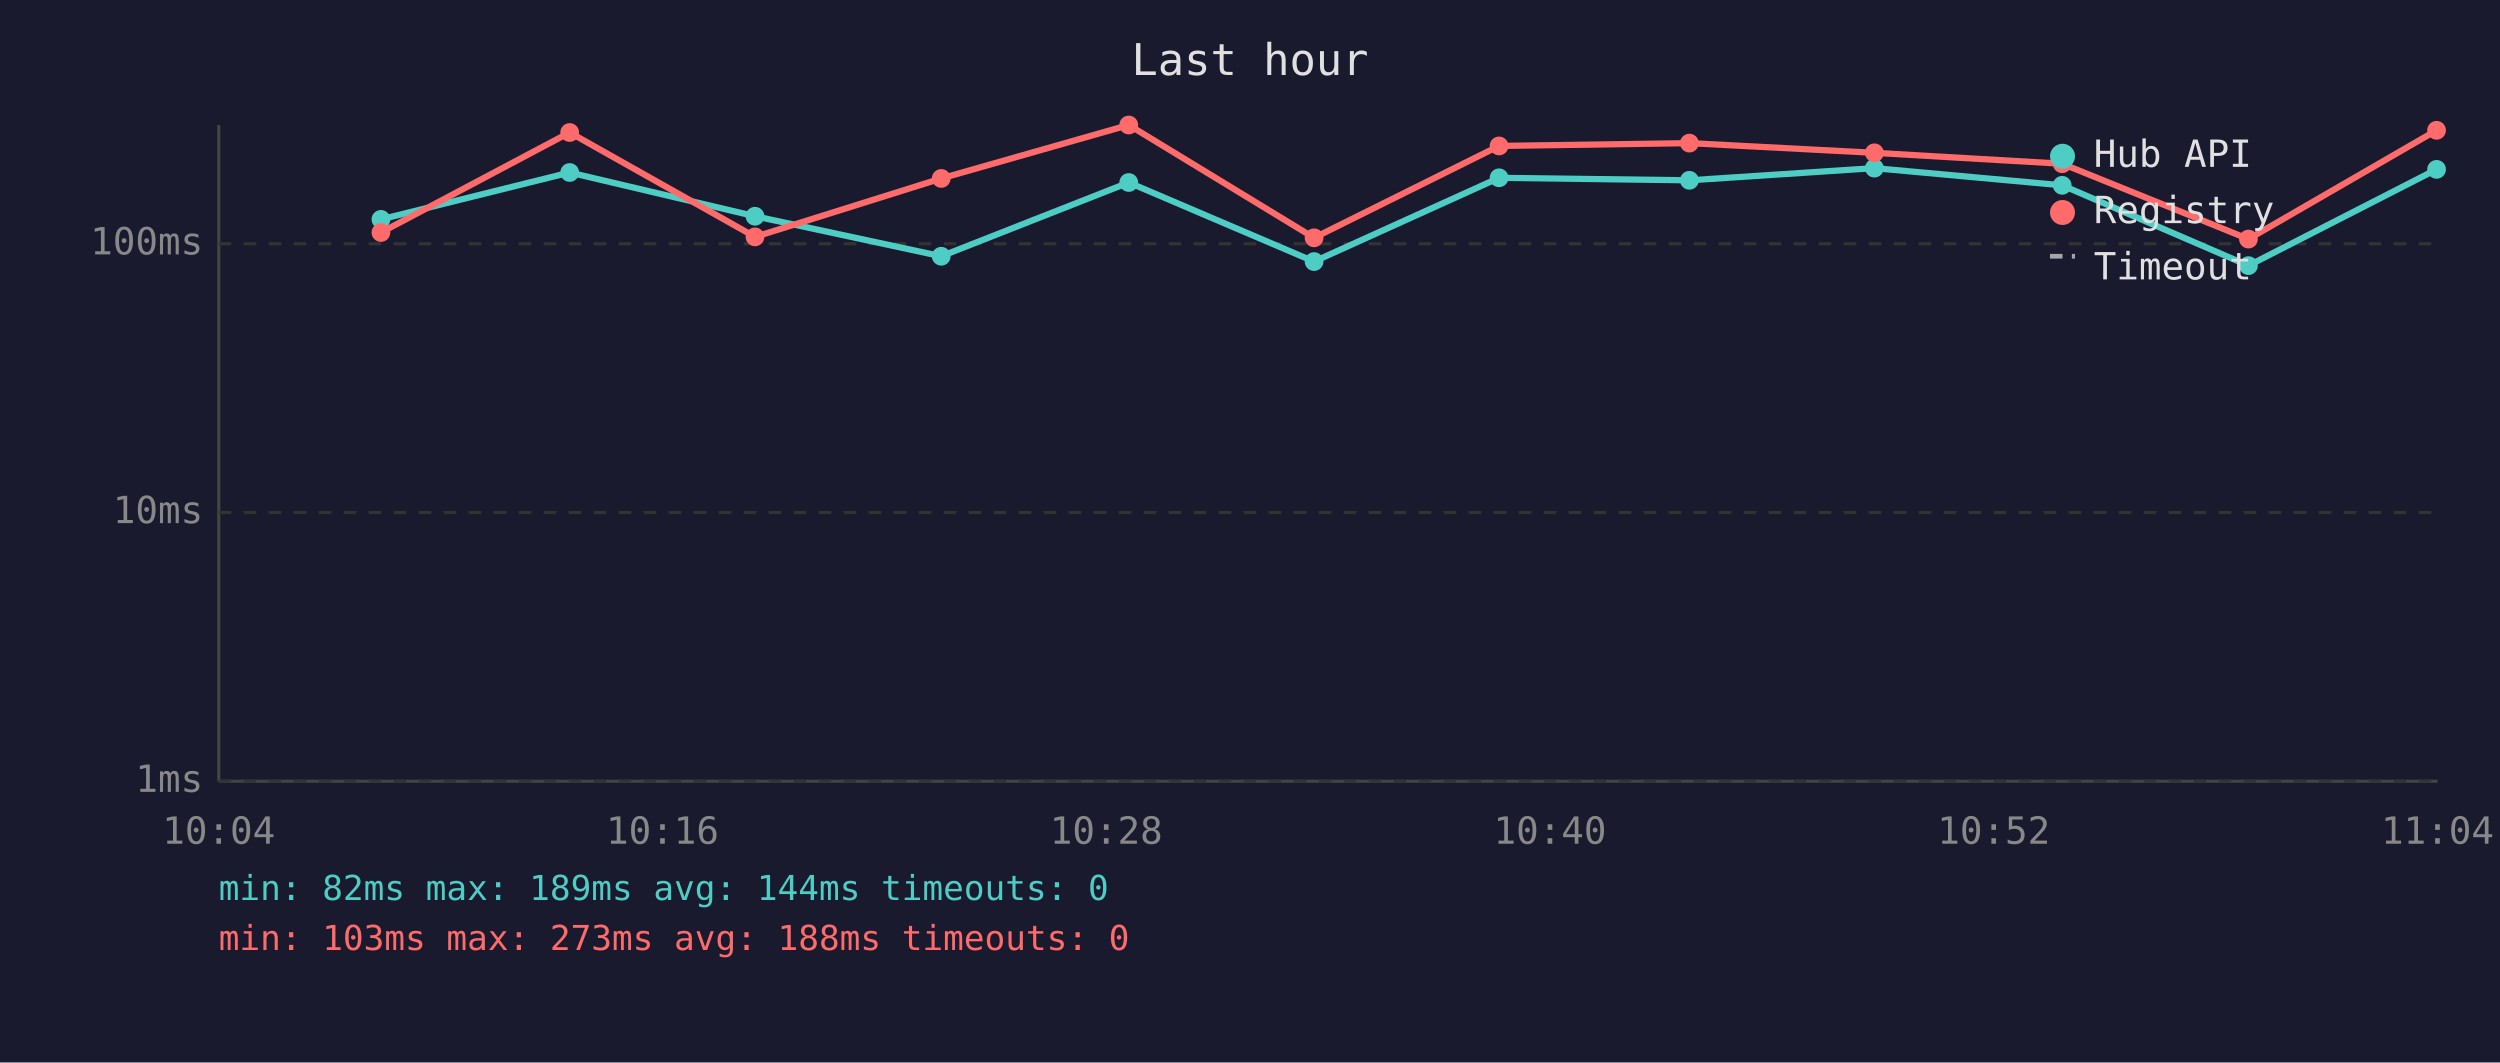
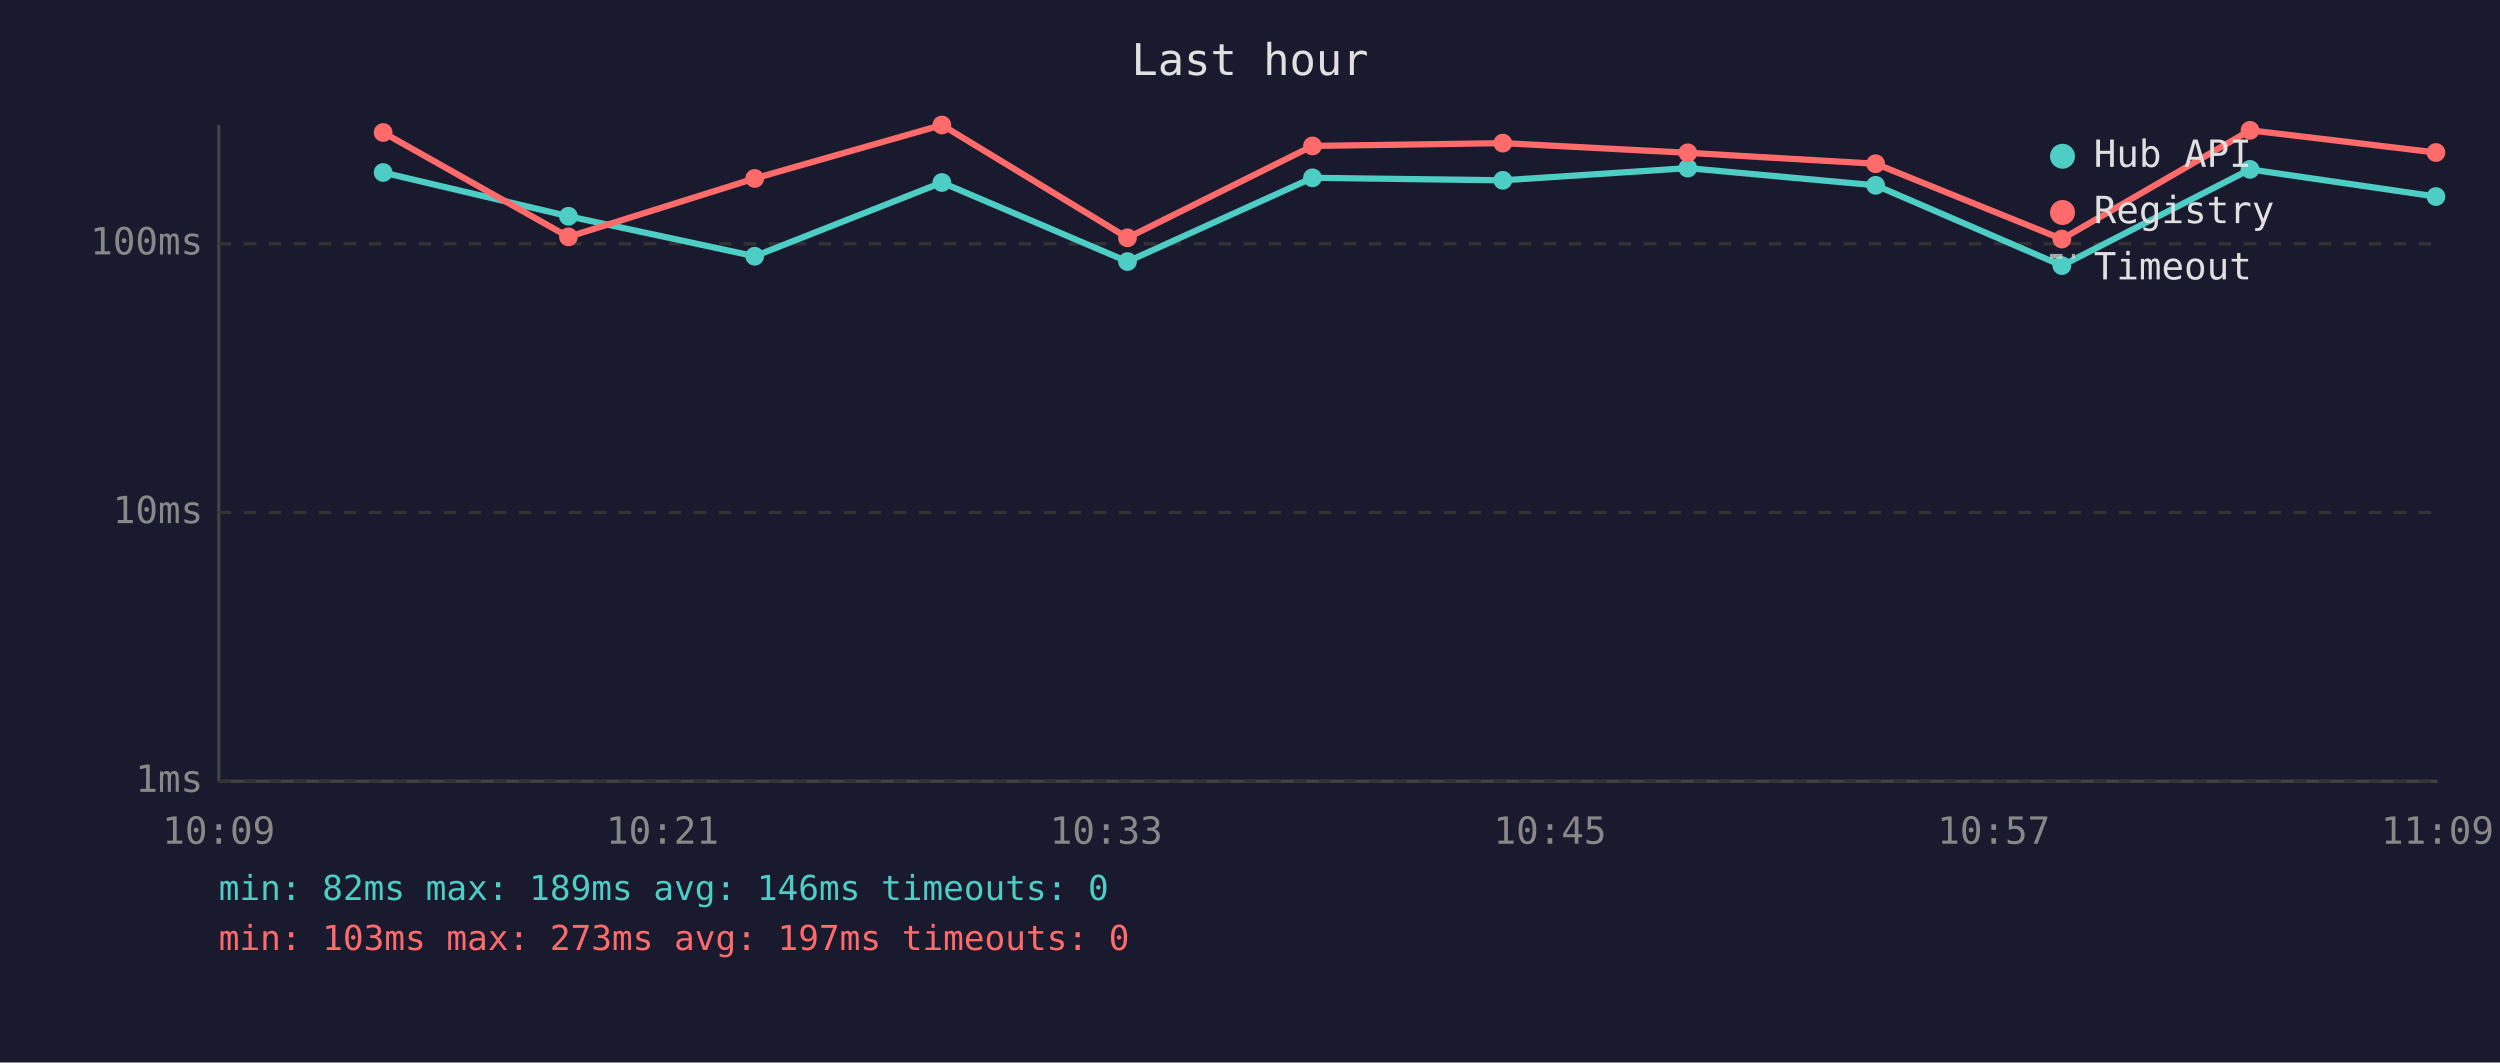
<svg xmlns="http://www.w3.org/2000/svg" viewBox="0 0 800 340" font-family="monospace" font-size="12">
  <rect width="800" height="340" fill="#1a1a2e" />
  <text x="400" y="24" fill="#e0e0e0" font-size="14" text-anchor="middle">Last hour</text>
  <line x1="70" y1="40" x2="70" y2="250" stroke="#444" stroke-width="1" />
  <line x1="70" y1="250" x2="780" y2="250" stroke="#444" stroke-width="1" />
  <line x1="70" y1="250" x2="780" y2="250" stroke="#333" stroke-width="1" stroke-dasharray="4" />
  <text x="65" y="250" fill="#888" text-anchor="end" dominant-baseline="middle">1ms</text>
  <line x1="70" y1="164" x2="780" y2="164" stroke="#333" stroke-width="1" stroke-dasharray="4" />
  <text x="65" y="164" fill="#888" text-anchor="end" dominant-baseline="middle">10ms</text>
  <line x1="70" y1="78" x2="780" y2="78" stroke="#333" stroke-width="1" stroke-dasharray="4" />
  <text x="65" y="78" fill="#888" text-anchor="end" dominant-baseline="middle">100ms</text>
-   <text x="70" y="270" fill="#888" text-anchor="middle">10:04</text>
-   <text x="212" y="270" fill="#888" text-anchor="middle">10:16</text>
-   <text x="354" y="270" fill="#888" text-anchor="middle">10:28</text>
-   <text x="496" y="270" fill="#888" text-anchor="middle">10:40</text>
-   <text x="638" y="270" fill="#888" text-anchor="middle">10:52</text>
-   <text x="780" y="270" fill="#888" text-anchor="middle">11:04</text>
-   <polyline points="121.9,70.2 182.3,55.2 241.6,69.2 301.2,82.0 361.2,58.4 420.5,83.7 479.7,56.9 540.6,57.7 599.8,53.8 659.9,59.3 719.5,85.0 779.7,54.2" fill="none" stroke="#4ecdc4" stroke-width="2" opacity="1" />
-   <circle cx="121.9" cy="70.2" r="3" fill="#4ecdc4" />
-   <circle cx="182.3" cy="55.2" r="3" fill="#4ecdc4" />
-   <circle cx="241.6" cy="69.2" r="3" fill="#4ecdc4" />
-   <circle cx="301.2" cy="82.0" r="3" fill="#4ecdc4" />
-   <circle cx="361.2" cy="58.4" r="3" fill="#4ecdc4" />
-   <circle cx="420.5" cy="83.7" r="3" fill="#4ecdc4" />
-   <circle cx="479.7" cy="56.9" r="3" fill="#4ecdc4" />
-   <circle cx="540.6" cy="57.7" r="3" fill="#4ecdc4" />
-   <circle cx="599.8" cy="53.8" r="3" fill="#4ecdc4" />
-   <circle cx="659.9" cy="59.3" r="3" fill="#4ecdc4" />
-   <circle cx="719.5" cy="85.0" r="3" fill="#4ecdc4" />
-   <circle cx="779.7" cy="54.2" r="3" fill="#4ecdc4" />
-   <polyline points="121.9,74.4 182.3,42.4 241.6,75.8 301.2,57.1 361.2,40.0 420.5,76.1 479.7,46.7 540.6,45.8 599.8,48.9 659.9,52.4 719.5,76.5 779.7,41.7" fill="none" stroke="#ff6b6b" stroke-width="2" opacity="1" />
-   <circle cx="121.9" cy="74.4" r="3" fill="#ff6b6b" />
-   <circle cx="182.3" cy="42.4" r="3" fill="#ff6b6b" />
-   <circle cx="241.6" cy="75.8" r="3" fill="#ff6b6b" />
-   <circle cx="301.2" cy="57.1" r="3" fill="#ff6b6b" />
-   <circle cx="361.2" cy="40.0" r="3" fill="#ff6b6b" />
-   <circle cx="420.5" cy="76.1" r="3" fill="#ff6b6b" />
-   <circle cx="479.7" cy="46.7" r="3" fill="#ff6b6b" />
-   <circle cx="540.6" cy="45.8" r="3" fill="#ff6b6b" />
-   <circle cx="599.8" cy="48.9" r="3" fill="#ff6b6b" />
-   <circle cx="659.9" cy="52.4" r="3" fill="#ff6b6b" />
-   <circle cx="719.5" cy="76.5" r="3" fill="#ff6b6b" />
-   <circle cx="779.7" cy="41.7" r="3" fill="#ff6b6b" />
+   <text x="70" y="270" fill="#888" text-anchor="middle">10:09</text>
+   <text x="212" y="270" fill="#888" text-anchor="middle">10:21</text>
+   <text x="354" y="270" fill="#888" text-anchor="middle">10:33</text>
+   <text x="496" y="270" fill="#888" text-anchor="middle">10:45</text>
+   <text x="638" y="270" fill="#888" text-anchor="middle">10:57</text>
+   <text x="780" y="270" fill="#888" text-anchor="middle">11:09</text>
+   <polyline points="122.6,55.2 181.9,69.2 241.5,82.0 301.4,58.4 360.8,83.7 420.0,56.9 480.9,57.7 540.1,53.8 600.2,59.3 659.8,85.0 720.0,54.2 779.5,62.9" fill="none" stroke="#4ecdc4" stroke-width="2" opacity="1" />
+   <circle cx="122.6" cy="55.2" r="3" fill="#4ecdc4" />
+   <circle cx="181.9" cy="69.2" r="3" fill="#4ecdc4" />
+   <circle cx="241.5" cy="82.0" r="3" fill="#4ecdc4" />
+   <circle cx="301.4" cy="58.4" r="3" fill="#4ecdc4" />
+   <circle cx="360.8" cy="83.7" r="3" fill="#4ecdc4" />
+   <circle cx="420.0" cy="56.9" r="3" fill="#4ecdc4" />
+   <circle cx="480.9" cy="57.7" r="3" fill="#4ecdc4" />
+   <circle cx="540.1" cy="53.8" r="3" fill="#4ecdc4" />
+   <circle cx="600.2" cy="59.3" r="3" fill="#4ecdc4" />
+   <circle cx="659.8" cy="85.0" r="3" fill="#4ecdc4" />
+   <circle cx="720.0" cy="54.2" r="3" fill="#4ecdc4" />
+   <circle cx="779.5" cy="62.9" r="3" fill="#4ecdc4" />
+   <polyline points="122.6,42.4 181.9,75.8 241.5,57.1 301.4,40.0 360.8,76.1 420.0,46.7 480.9,45.8 540.1,48.9 600.2,52.4 659.8,76.5 720.0,41.7 779.5,48.8" fill="none" stroke="#ff6b6b" stroke-width="2" opacity="1" />
+   <circle cx="122.6" cy="42.4" r="3" fill="#ff6b6b" />
+   <circle cx="181.9" cy="75.8" r="3" fill="#ff6b6b" />
+   <circle cx="241.5" cy="57.1" r="3" fill="#ff6b6b" />
+   <circle cx="301.4" cy="40.0" r="3" fill="#ff6b6b" />
+   <circle cx="360.8" cy="76.1" r="3" fill="#ff6b6b" />
+   <circle cx="420.0" cy="46.7" r="3" fill="#ff6b6b" />
+   <circle cx="480.9" cy="45.8" r="3" fill="#ff6b6b" />
+   <circle cx="540.1" cy="48.9" r="3" fill="#ff6b6b" />
+   <circle cx="600.2" cy="52.4" r="3" fill="#ff6b6b" />
+   <circle cx="659.8" cy="76.5" r="3" fill="#ff6b6b" />
+   <circle cx="720.0" cy="41.7" r="3" fill="#ff6b6b" />
+   <circle cx="779.5" cy="48.8" r="3" fill="#ff6b6b" />
  <circle cx="660" cy="50" r="4" fill="#4ecdc4" />
  <text x="670" y="50" fill="#e0e0e0" dominant-baseline="middle">Hub API</text>
  <circle cx="660" cy="68" r="4" fill="#ff6b6b" />
  <text x="670" y="68" fill="#e0e0e0" dominant-baseline="middle">Registry</text>
  <line x1="656" y1="82" x2="664" y2="82" stroke="#e0e0e0" stroke-width="1.5" stroke-dasharray="4,3" opacity="0.7" />
  <text x="670" y="86" fill="#e0e0e0" dominant-baseline="middle">Timeout</text>
-   <text x="70" y="288" fill="#4ecdc4" font-size="11">min: 82ms  max: 189ms  avg: 144ms  timeouts: 0</text>
-   <text x="70" y="304" fill="#ff6b6b" font-size="11">min: 103ms  max: 273ms  avg: 188ms  timeouts: 0</text>
+   <text x="70" y="288" fill="#4ecdc4" font-size="11">min: 82ms  max: 189ms  avg: 146ms  timeouts: 0</text>
+   <text x="70" y="304" fill="#ff6b6b" font-size="11">min: 103ms  max: 273ms  avg: 197ms  timeouts: 0</text>
</svg>
